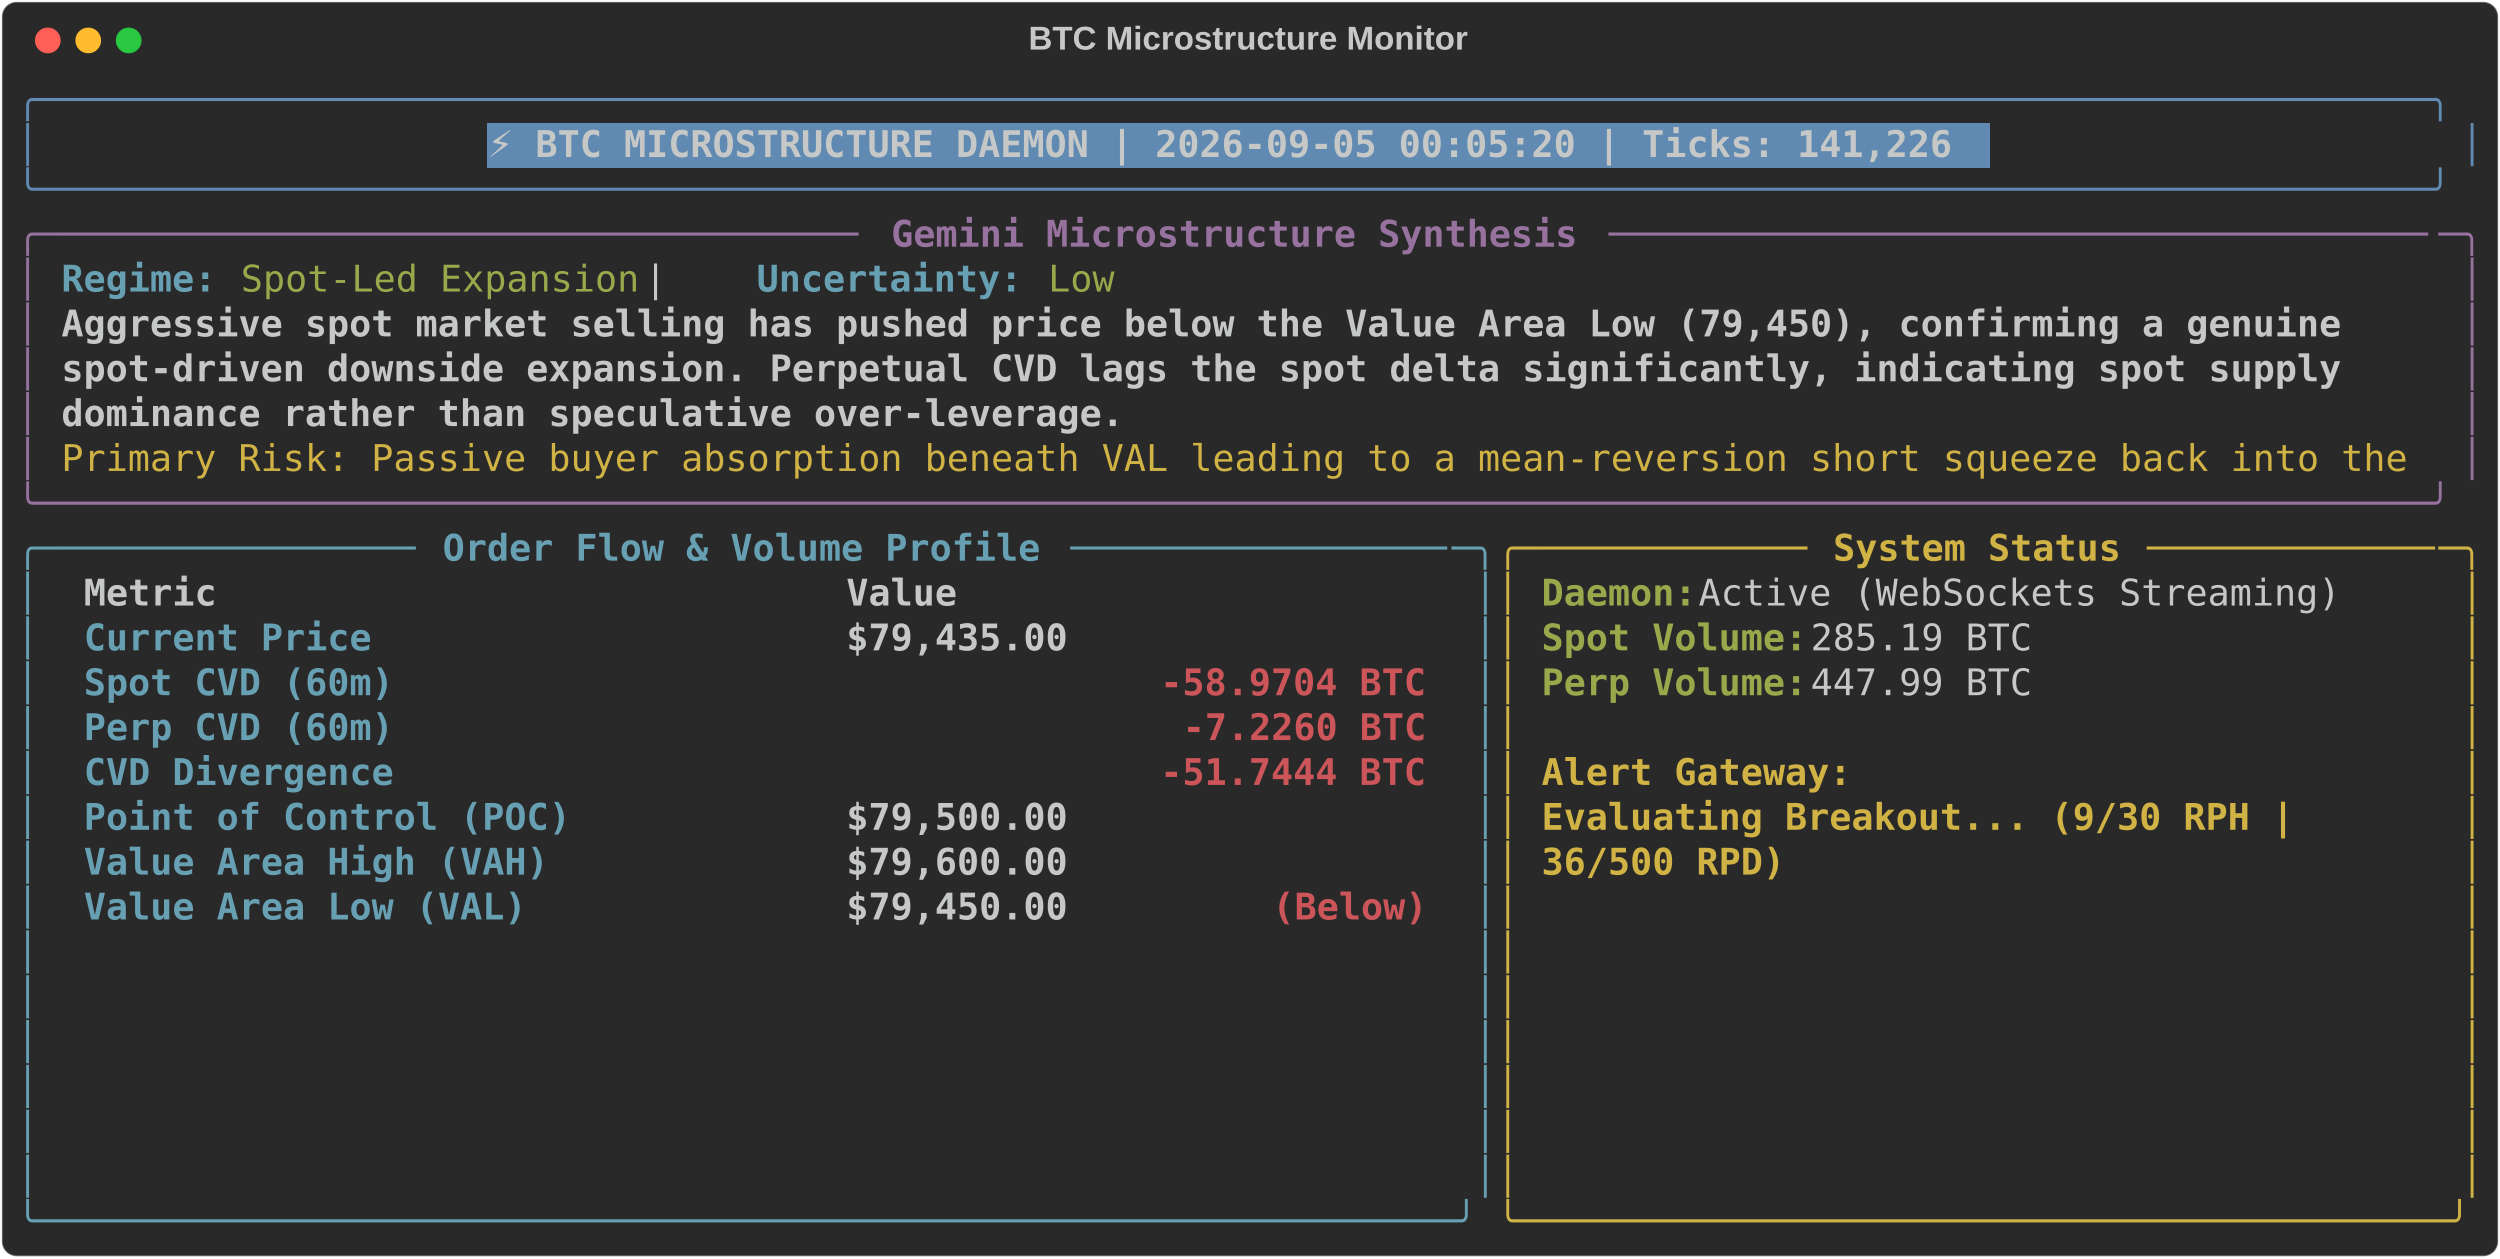
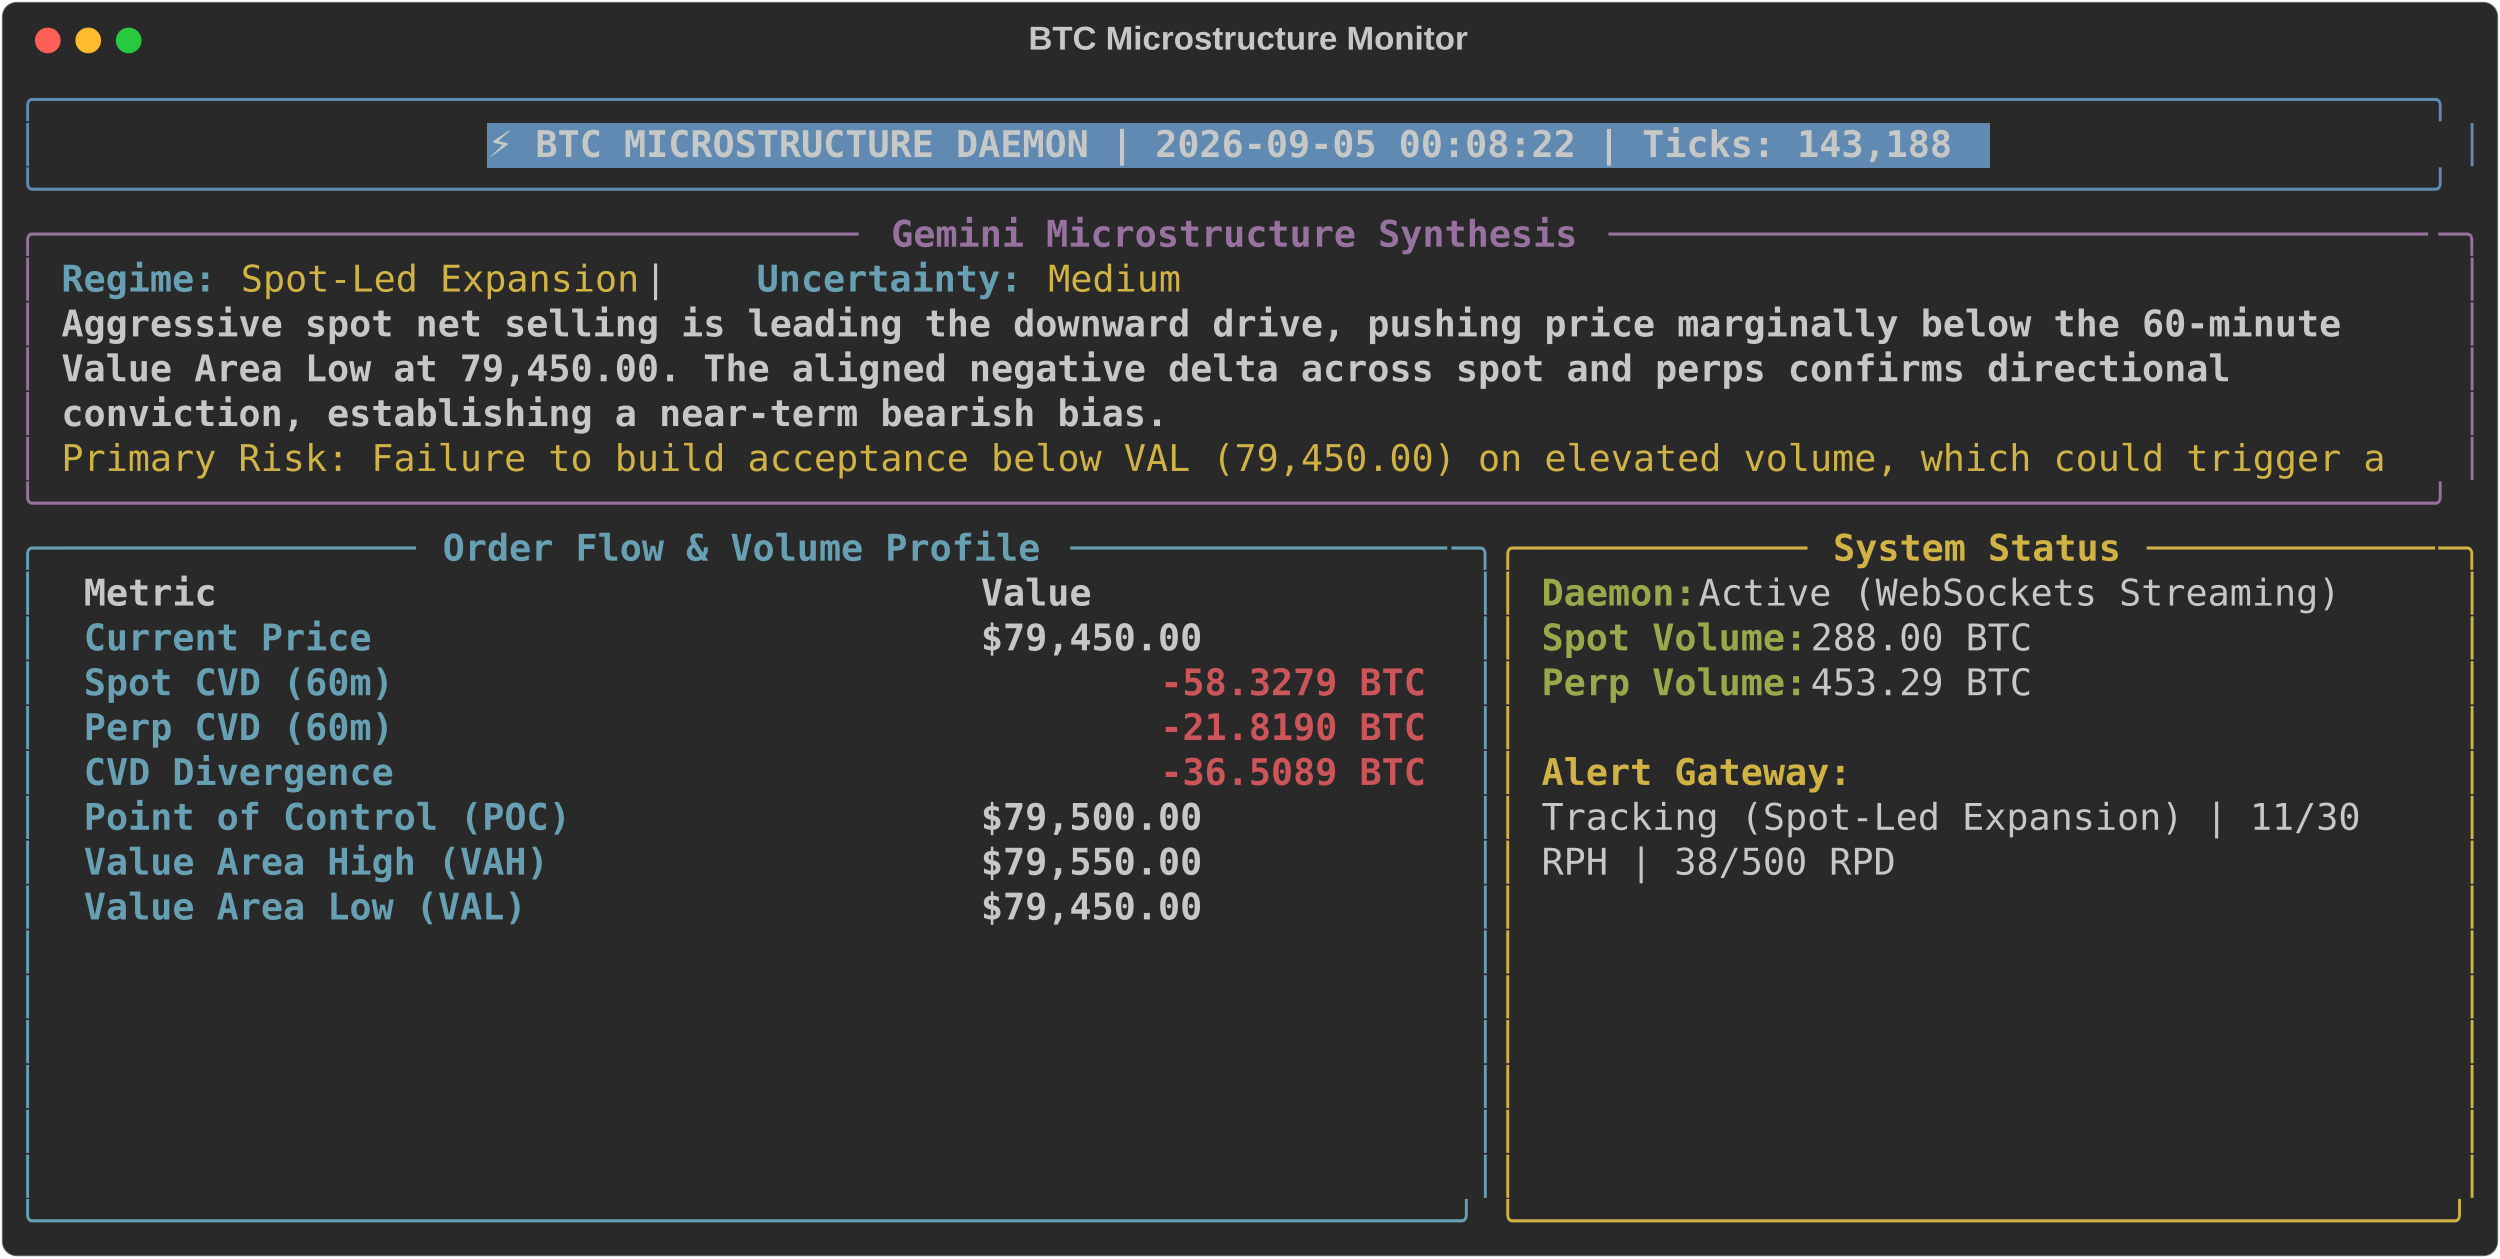
<svg xmlns="http://www.w3.org/2000/svg" class="rich-terminal" viewBox="0 0 1360 684.4">
  <style>

    @font-face {
        font-family: "Fira Code";
        src: local("FiraCode-Regular"),
                url("https://cdnjs.cloudflare.com/ajax/libs/firacode/6.2.0/woff2/FiraCode-Regular.woff2") format("woff2"),
                url("https://cdnjs.cloudflare.com/ajax/libs/firacode/6.2.0/woff/FiraCode-Regular.woff") format("woff");
        font-style: normal;
        font-weight: 400;
    }
    @font-face {
        font-family: "Fira Code";
        src: local("FiraCode-Bold"),
                url("https://cdnjs.cloudflare.com/ajax/libs/firacode/6.2.0/woff2/FiraCode-Bold.woff2") format("woff2"),
                url("https://cdnjs.cloudflare.com/ajax/libs/firacode/6.2.0/woff/FiraCode-Bold.woff") format("woff");
        font-style: bold;
        font-weight: 700;
    }

-     .terminal-1646920100-matrix {
+     .terminal-1876015833-matrix {
        font-family: Fira Code, monospace;
        font-size: 20px;
        line-height: 24.4px;
        font-variant-east-asian: full-width;
    }

-     .terminal-1646920100-title {
+     .terminal-1876015833-title {
        font-size: 18px;
        font-weight: bold;
        font-family: arial;
    }

-     .terminal-1646920100-r1 { fill: #608ab1 }
- .terminal-1646920100-r2 { fill: #c5c8c6 }
- .terminal-1646920100-r3 { fill: #c5c8c6;font-weight: bold }
- .terminal-1646920100-r4 { fill: #98729f }
- .terminal-1646920100-r5 { fill: #98729f;font-weight: bold }
- .terminal-1646920100-r6 { fill: #68a0b3;font-weight: bold }
- .terminal-1646920100-r7 { fill: #98a84b }
- .terminal-1646920100-r8 { fill: #d0b344 }
- .terminal-1646920100-r9 { fill: #68a0b3 }
- .terminal-1646920100-r10 { fill: #d0b344;font-weight: bold }
- .terminal-1646920100-r11 { fill: #98a84b;font-weight: bold }
- .terminal-1646920100-r12 { fill: #cc555a;font-weight: bold }
+     .terminal-1876015833-r1 { fill: #608ab1 }
+ .terminal-1876015833-r2 { fill: #c5c8c6 }
+ .terminal-1876015833-r3 { fill: #c5c8c6;font-weight: bold }
+ .terminal-1876015833-r4 { fill: #98729f }
+ .terminal-1876015833-r5 { fill: #98729f;font-weight: bold }
+ .terminal-1876015833-r6 { fill: #68a0b3;font-weight: bold }
+ .terminal-1876015833-r7 { fill: #d0b344 }
+ .terminal-1876015833-r8 { fill: #68a0b3 }
+ .terminal-1876015833-r9 { fill: #d0b344;font-weight: bold }
+ .terminal-1876015833-r10 { fill: #98a84b;font-weight: bold }
+ .terminal-1876015833-r11 { fill: #cc555a;font-weight: bold }
    </style>
  <defs>
-     <clipPath id="terminal-1646920100-clip-terminal">
+     <clipPath id="terminal-1876015833-clip-terminal">
      <rect x="0" y="0" width="1341.0" height="633.4" />
    </clipPath>
-     <clipPath id="terminal-1646920100-line-0">
+     <clipPath id="terminal-1876015833-line-0">
      <rect x="0" y="1.5" width="1342" height="24.65" />
    </clipPath>
-     <clipPath id="terminal-1646920100-line-1">
+     <clipPath id="terminal-1876015833-line-1">
      <rect x="0" y="25.9" width="1342" height="24.65" />
    </clipPath>
-     <clipPath id="terminal-1646920100-line-2">
+     <clipPath id="terminal-1876015833-line-2">
      <rect x="0" y="50.3" width="1342" height="24.65" />
    </clipPath>
-     <clipPath id="terminal-1646920100-line-3">
+     <clipPath id="terminal-1876015833-line-3">
      <rect x="0" y="74.7" width="1342" height="24.65" />
    </clipPath>
-     <clipPath id="terminal-1646920100-line-4">
+     <clipPath id="terminal-1876015833-line-4">
      <rect x="0" y="99.1" width="1342" height="24.65" />
    </clipPath>
-     <clipPath id="terminal-1646920100-line-5">
+     <clipPath id="terminal-1876015833-line-5">
      <rect x="0" y="123.5" width="1342" height="24.65" />
    </clipPath>
-     <clipPath id="terminal-1646920100-line-6">
+     <clipPath id="terminal-1876015833-line-6">
      <rect x="0" y="147.9" width="1342" height="24.65" />
    </clipPath>
-     <clipPath id="terminal-1646920100-line-7">
+     <clipPath id="terminal-1876015833-line-7">
      <rect x="0" y="172.3" width="1342" height="24.65" />
    </clipPath>
-     <clipPath id="terminal-1646920100-line-8">
+     <clipPath id="terminal-1876015833-line-8">
      <rect x="0" y="196.7" width="1342" height="24.65" />
    </clipPath>
-     <clipPath id="terminal-1646920100-line-9">
+     <clipPath id="terminal-1876015833-line-9">
      <rect x="0" y="221.1" width="1342" height="24.65" />
    </clipPath>
-     <clipPath id="terminal-1646920100-line-10">
+     <clipPath id="terminal-1876015833-line-10">
      <rect x="0" y="245.5" width="1342" height="24.65" />
    </clipPath>
-     <clipPath id="terminal-1646920100-line-11">
+     <clipPath id="terminal-1876015833-line-11">
      <rect x="0" y="269.9" width="1342" height="24.65" />
    </clipPath>
-     <clipPath id="terminal-1646920100-line-12">
+     <clipPath id="terminal-1876015833-line-12">
      <rect x="0" y="294.3" width="1342" height="24.65" />
    </clipPath>
-     <clipPath id="terminal-1646920100-line-13">
+     <clipPath id="terminal-1876015833-line-13">
      <rect x="0" y="318.7" width="1342" height="24.65" />
    </clipPath>
-     <clipPath id="terminal-1646920100-line-14">
+     <clipPath id="terminal-1876015833-line-14">
      <rect x="0" y="343.1" width="1342" height="24.65" />
    </clipPath>
-     <clipPath id="terminal-1646920100-line-15">
+     <clipPath id="terminal-1876015833-line-15">
      <rect x="0" y="367.5" width="1342" height="24.65" />
    </clipPath>
-     <clipPath id="terminal-1646920100-line-16">
+     <clipPath id="terminal-1876015833-line-16">
      <rect x="0" y="391.9" width="1342" height="24.65" />
    </clipPath>
-     <clipPath id="terminal-1646920100-line-17">
+     <clipPath id="terminal-1876015833-line-17">
      <rect x="0" y="416.3" width="1342" height="24.65" />
    </clipPath>
-     <clipPath id="terminal-1646920100-line-18">
+     <clipPath id="terminal-1876015833-line-18">
      <rect x="0" y="440.7" width="1342" height="24.65" />
    </clipPath>
-     <clipPath id="terminal-1646920100-line-19">
+     <clipPath id="terminal-1876015833-line-19">
      <rect x="0" y="465.1" width="1342" height="24.65" />
    </clipPath>
-     <clipPath id="terminal-1646920100-line-20">
+     <clipPath id="terminal-1876015833-line-20">
      <rect x="0" y="489.5" width="1342" height="24.65" />
    </clipPath>
-     <clipPath id="terminal-1646920100-line-21">
+     <clipPath id="terminal-1876015833-line-21">
      <rect x="0" y="513.9" width="1342" height="24.65" />
    </clipPath>
-     <clipPath id="terminal-1646920100-line-22">
+     <clipPath id="terminal-1876015833-line-22">
      <rect x="0" y="538.3" width="1342" height="24.65" />
    </clipPath>
-     <clipPath id="terminal-1646920100-line-23">
+     <clipPath id="terminal-1876015833-line-23">
      <rect x="0" y="562.7" width="1342" height="24.65" />
    </clipPath>
-     <clipPath id="terminal-1646920100-line-24">
+     <clipPath id="terminal-1876015833-line-24">
      <rect x="0" y="587.1" width="1342" height="24.65" />
    </clipPath>
  </defs>
  <rect fill="#292929" stroke="rgba(255,255,255,0.35)" stroke-width="1" x="1" y="1" width="1358" height="682.4" rx="8" />
-   <text class="terminal-1646920100-title" fill="#c5c8c6" text-anchor="middle" x="679" y="27">BTC Microstructure Monitor</text>
+   <text class="terminal-1876015833-title" fill="#c5c8c6" text-anchor="middle" x="679" y="27">BTC Microstructure Monitor</text>
  <g transform="translate(26,22)">
    <circle cx="0" cy="0" r="7" fill="#ff5f57" />
    <circle cx="22" cy="0" r="7" fill="#febc2e" />
    <circle cx="44" cy="0" r="7" fill="#28c840" />
  </g>
-   <g transform="translate(9, 41)" clip-path="url(#terminal-1646920100-clip-terminal)">
+   <g transform="translate(9, 41)" clip-path="url(#terminal-1876015833-clip-terminal)">
    <rect fill="#608ab1" x="256.2" y="25.9" width="817.4" height="24.65" shape-rendering="crispEdges" />
-     <g class="terminal-1646920100-matrix">
-       <text class="terminal-1646920100-r1" x="0" y="20" textLength="1342" clip-path="url(#terminal-1646920100-line-0)">╭────────────────────────────────────────────────────────────────────────────────────────────────────────────╮</text>
-       <text class="terminal-1646920100-r2" x="1342" y="20" textLength="12.2" clip-path="url(#terminal-1646920100-line-0)">
- </text>
-       <text class="terminal-1646920100-r1" x="0" y="44.4" textLength="12.2" clip-path="url(#terminal-1646920100-line-1)">│</text>
-       <text class="terminal-1646920100-r3" x="256.2" y="44.4" textLength="805.2" clip-path="url(#terminal-1646920100-line-1)">⚡ BTC MICROSTRUCTURE DAEMON | 2026-09-05 00:05:20 | Ticks: 141,226</text>
-       <text class="terminal-1646920100-r1" x="1329.8" y="44.4" textLength="12.2" clip-path="url(#terminal-1646920100-line-1)">│</text>
-       <text class="terminal-1646920100-r2" x="1342" y="44.4" textLength="12.2" clip-path="url(#terminal-1646920100-line-1)">
- </text>
-       <text class="terminal-1646920100-r1" x="0" y="68.8" textLength="1342" clip-path="url(#terminal-1646920100-line-2)">╰────────────────────────────────────────────────────────────────────────────────────────────────────────────╯</text>
-       <text class="terminal-1646920100-r2" x="1342" y="68.8" textLength="12.2" clip-path="url(#terminal-1646920100-line-2)">
- </text>
-       <text class="terminal-1646920100-r4" x="0" y="93.2" textLength="24.4" clip-path="url(#terminal-1646920100-line-3)">╭─</text>
-       <text class="terminal-1646920100-r4" x="24.4" y="93.2" textLength="439.2" clip-path="url(#terminal-1646920100-line-3)">────────────────────────────────────</text>
-       <text class="terminal-1646920100-r5" x="475.8" y="93.2" textLength="378.2" clip-path="url(#terminal-1646920100-line-3)">Gemini Microstructure Synthesis</text>
-       <text class="terminal-1646920100-r4" x="866.2" y="93.2" textLength="451.4" clip-path="url(#terminal-1646920100-line-3)">─────────────────────────────────────</text>
-       <text class="terminal-1646920100-r4" x="1317.6" y="93.2" textLength="24.4" clip-path="url(#terminal-1646920100-line-3)">─╮</text>
-       <text class="terminal-1646920100-r2" x="1342" y="93.2" textLength="12.2" clip-path="url(#terminal-1646920100-line-3)">
- </text>
-       <text class="terminal-1646920100-r4" x="0" y="117.6" textLength="12.2" clip-path="url(#terminal-1646920100-line-4)">│</text>
-       <text class="terminal-1646920100-r6" x="24.4" y="117.6" textLength="85.4" clip-path="url(#terminal-1646920100-line-4)">Regime:</text>
-       <text class="terminal-1646920100-r7" x="122" y="117.6" textLength="219.6" clip-path="url(#terminal-1646920100-line-4)">Spot-Led Expansion</text>
-       <text class="terminal-1646920100-r2" x="341.6" y="117.6" textLength="61" clip-path="url(#terminal-1646920100-line-4)">  |  </text>
-       <text class="terminal-1646920100-r6" x="402.6" y="117.6" textLength="146.4" clip-path="url(#terminal-1646920100-line-4)">Uncertainty:</text>
-       <text class="terminal-1646920100-r7" x="561.2" y="117.6" textLength="36.6" clip-path="url(#terminal-1646920100-line-4)">Low</text>
-       <text class="terminal-1646920100-r4" x="1329.8" y="117.6" textLength="12.2" clip-path="url(#terminal-1646920100-line-4)">│</text>
-       <text class="terminal-1646920100-r2" x="1342" y="117.6" textLength="12.2" clip-path="url(#terminal-1646920100-line-4)">
- </text>
-       <text class="terminal-1646920100-r4" x="0" y="142" textLength="12.2" clip-path="url(#terminal-1646920100-line-5)">│</text>
-       <text class="terminal-1646920100-r3" x="24.4" y="142" textLength="1268.8" clip-path="url(#terminal-1646920100-line-5)">Aggressive spot market selling has pushed price below the Value Area Low (79,450), confirming a genuine </text>
-       <text class="terminal-1646920100-r4" x="1329.8" y="142" textLength="12.2" clip-path="url(#terminal-1646920100-line-5)">│</text>
-       <text class="terminal-1646920100-r2" x="1342" y="142" textLength="12.2" clip-path="url(#terminal-1646920100-line-5)">
- </text>
-       <text class="terminal-1646920100-r4" x="0" y="166.4" textLength="12.2" clip-path="url(#terminal-1646920100-line-6)">│</text>
-       <text class="terminal-1646920100-r3" x="24.4" y="166.4" textLength="1268.8" clip-path="url(#terminal-1646920100-line-6)">spot-driven downside expansion. Perpetual CVD lags the spot delta significantly, indicating spot supply </text>
-       <text class="terminal-1646920100-r4" x="1329.8" y="166.4" textLength="12.2" clip-path="url(#terminal-1646920100-line-6)">│</text>
-       <text class="terminal-1646920100-r2" x="1342" y="166.4" textLength="12.2" clip-path="url(#terminal-1646920100-line-6)">
- </text>
-       <text class="terminal-1646920100-r4" x="0" y="190.8" textLength="12.2" clip-path="url(#terminal-1646920100-line-7)">│</text>
-       <text class="terminal-1646920100-r3" x="24.4" y="190.8" textLength="585.6" clip-path="url(#terminal-1646920100-line-7)">dominance rather than speculative over-leverage.</text>
-       <text class="terminal-1646920100-r4" x="1329.8" y="190.8" textLength="12.2" clip-path="url(#terminal-1646920100-line-7)">│</text>
-       <text class="terminal-1646920100-r2" x="1342" y="190.8" textLength="12.2" clip-path="url(#terminal-1646920100-line-7)">
- </text>
-       <text class="terminal-1646920100-r4" x="0" y="215.2" textLength="12.2" clip-path="url(#terminal-1646920100-line-8)">│</text>
-       <text class="terminal-1646920100-r8" x="24.4" y="215.2" textLength="1293.2" clip-path="url(#terminal-1646920100-line-8)">Primary Risk: Passive buyer absorption beneath VAL leading to a mean-reversion short squeeze back into the</text>
-       <text class="terminal-1646920100-r4" x="1329.8" y="215.2" textLength="12.2" clip-path="url(#terminal-1646920100-line-8)">│</text>
-       <text class="terminal-1646920100-r2" x="1342" y="215.2" textLength="12.2" clip-path="url(#terminal-1646920100-line-8)">
- </text>
-       <text class="terminal-1646920100-r4" x="0" y="239.6" textLength="1342" clip-path="url(#terminal-1646920100-line-9)">╰────────────────────────────────────────────────────────────────────────────────────────────────────────────╯</text>
-       <text class="terminal-1646920100-r2" x="1342" y="239.6" textLength="12.2" clip-path="url(#terminal-1646920100-line-9)">
- </text>
-       <text class="terminal-1646920100-r9" x="0" y="264" textLength="24.4" clip-path="url(#terminal-1646920100-line-10)">╭─</text>
-       <text class="terminal-1646920100-r9" x="24.4" y="264" textLength="195.2" clip-path="url(#terminal-1646920100-line-10)">────────────────</text>
-       <text class="terminal-1646920100-r6" x="231.8" y="264" textLength="329.4" clip-path="url(#terminal-1646920100-line-10)">Order Flow &amp; Volume Profile</text>
-       <text class="terminal-1646920100-r9" x="573.4" y="264" textLength="207.4" clip-path="url(#terminal-1646920100-line-10)">─────────────────</text>
-       <text class="terminal-1646920100-r9" x="780.8" y="264" textLength="24.4" clip-path="url(#terminal-1646920100-line-10)">─╮</text>
-       <text class="terminal-1646920100-r8" x="805.2" y="264" textLength="24.4" clip-path="url(#terminal-1646920100-line-10)">╭─</text>
-       <text class="terminal-1646920100-r8" x="829.6" y="264" textLength="146.4" clip-path="url(#terminal-1646920100-line-10)">────────────</text>
-       <text class="terminal-1646920100-r10" x="988.2" y="264" textLength="158.6" clip-path="url(#terminal-1646920100-line-10)">System Status</text>
-       <text class="terminal-1646920100-r8" x="1159" y="264" textLength="158.6" clip-path="url(#terminal-1646920100-line-10)">─────────────</text>
-       <text class="terminal-1646920100-r8" x="1317.6" y="264" textLength="24.4" clip-path="url(#terminal-1646920100-line-10)">─╮</text>
-       <text class="terminal-1646920100-r2" x="1342" y="264" textLength="12.2" clip-path="url(#terminal-1646920100-line-10)">
- </text>
-       <text class="terminal-1646920100-r9" x="0" y="288.4" textLength="12.2" clip-path="url(#terminal-1646920100-line-11)">│</text>
-       <text class="terminal-1646920100-r3" x="36.6" y="288.4" textLength="390.4" clip-path="url(#terminal-1646920100-line-11)">Metric                          </text>
-       <text class="terminal-1646920100-r3" x="451.4" y="288.4" textLength="317.2" clip-path="url(#terminal-1646920100-line-11)">                     Value</text>
-       <text class="terminal-1646920100-r9" x="793" y="288.4" textLength="12.2" clip-path="url(#terminal-1646920100-line-11)">│</text>
-       <text class="terminal-1646920100-r8" x="805.2" y="288.4" textLength="12.2" clip-path="url(#terminal-1646920100-line-11)">│</text>
-       <text class="terminal-1646920100-r11" x="829.6" y="288.4" textLength="85.4" clip-path="url(#terminal-1646920100-line-11)">Daemon:</text>
-       <text class="terminal-1646920100-r2" x="915" y="288.4" textLength="366" clip-path="url(#terminal-1646920100-line-11)"> Active (WebSockets Streaming)</text>
-       <text class="terminal-1646920100-r8" x="1329.8" y="288.4" textLength="12.2" clip-path="url(#terminal-1646920100-line-11)">│</text>
-       <text class="terminal-1646920100-r2" x="1342" y="288.4" textLength="12.2" clip-path="url(#terminal-1646920100-line-11)">
- </text>
-       <text class="terminal-1646920100-r9" x="0" y="312.8" textLength="12.2" clip-path="url(#terminal-1646920100-line-12)">│</text>
-       <text class="terminal-1646920100-r6" x="36.6" y="312.8" textLength="390.4" clip-path="url(#terminal-1646920100-line-12)">Current Price                   </text>
-       <text class="terminal-1646920100-r3" x="451.4" y="312.8" textLength="317.2" clip-path="url(#terminal-1646920100-line-12)">                $79,435.00</text>
-       <text class="terminal-1646920100-r9" x="793" y="312.8" textLength="12.2" clip-path="url(#terminal-1646920100-line-12)">│</text>
-       <text class="terminal-1646920100-r8" x="805.2" y="312.8" textLength="12.2" clip-path="url(#terminal-1646920100-line-12)">│</text>
-       <text class="terminal-1646920100-r11" x="829.6" y="312.8" textLength="146.4" clip-path="url(#terminal-1646920100-line-12)">Spot Volume:</text>
-       <text class="terminal-1646920100-r2" x="976" y="312.8" textLength="134.2" clip-path="url(#terminal-1646920100-line-12)"> 285.19 BTC</text>
-       <text class="terminal-1646920100-r8" x="1329.8" y="312.8" textLength="12.2" clip-path="url(#terminal-1646920100-line-12)">│</text>
-       <text class="terminal-1646920100-r2" x="1342" y="312.8" textLength="12.2" clip-path="url(#terminal-1646920100-line-12)">
- </text>
-       <text class="terminal-1646920100-r9" x="0" y="337.2" textLength="12.2" clip-path="url(#terminal-1646920100-line-13)">│</text>
-       <text class="terminal-1646920100-r6" x="36.6" y="337.2" textLength="390.4" clip-path="url(#terminal-1646920100-line-13)">Spot CVD (60m)                  </text>
-       <text class="terminal-1646920100-r12" x="622.2" y="337.2" textLength="146.4" clip-path="url(#terminal-1646920100-line-13)">-58.9704 BTC</text>
-       <text class="terminal-1646920100-r9" x="793" y="337.2" textLength="12.2" clip-path="url(#terminal-1646920100-line-13)">│</text>
-       <text class="terminal-1646920100-r8" x="805.2" y="337.2" textLength="12.2" clip-path="url(#terminal-1646920100-line-13)">│</text>
-       <text class="terminal-1646920100-r11" x="829.6" y="337.2" textLength="146.4" clip-path="url(#terminal-1646920100-line-13)">Perp Volume:</text>
-       <text class="terminal-1646920100-r2" x="976" y="337.2" textLength="134.2" clip-path="url(#terminal-1646920100-line-13)"> 447.99 BTC</text>
-       <text class="terminal-1646920100-r8" x="1329.8" y="337.2" textLength="12.2" clip-path="url(#terminal-1646920100-line-13)">│</text>
-       <text class="terminal-1646920100-r2" x="1342" y="337.2" textLength="12.2" clip-path="url(#terminal-1646920100-line-13)">
- </text>
-       <text class="terminal-1646920100-r9" x="0" y="361.6" textLength="12.2" clip-path="url(#terminal-1646920100-line-14)">│</text>
-       <text class="terminal-1646920100-r6" x="36.6" y="361.6" textLength="390.4" clip-path="url(#terminal-1646920100-line-14)">Perp CVD (60m)                  </text>
-       <text class="terminal-1646920100-r12" x="634.4" y="361.6" textLength="134.2" clip-path="url(#terminal-1646920100-line-14)">-7.2260 BTC</text>
-       <text class="terminal-1646920100-r9" x="793" y="361.6" textLength="12.2" clip-path="url(#terminal-1646920100-line-14)">│</text>
-       <text class="terminal-1646920100-r8" x="805.2" y="361.6" textLength="12.2" clip-path="url(#terminal-1646920100-line-14)">│</text>
-       <text class="terminal-1646920100-r8" x="1329.8" y="361.6" textLength="12.2" clip-path="url(#terminal-1646920100-line-14)">│</text>
-       <text class="terminal-1646920100-r2" x="1342" y="361.6" textLength="12.2" clip-path="url(#terminal-1646920100-line-14)">
- </text>
-       <text class="terminal-1646920100-r9" x="0" y="386" textLength="12.2" clip-path="url(#terminal-1646920100-line-15)">│</text>
-       <text class="terminal-1646920100-r6" x="36.6" y="386" textLength="390.4" clip-path="url(#terminal-1646920100-line-15)">CVD Divergence                  </text>
-       <text class="terminal-1646920100-r12" x="622.2" y="386" textLength="146.4" clip-path="url(#terminal-1646920100-line-15)">-51.7444 BTC</text>
-       <text class="terminal-1646920100-r9" x="793" y="386" textLength="12.2" clip-path="url(#terminal-1646920100-line-15)">│</text>
-       <text class="terminal-1646920100-r8" x="805.2" y="386" textLength="12.2" clip-path="url(#terminal-1646920100-line-15)">│</text>
-       <text class="terminal-1646920100-r10" x="829.6" y="386" textLength="170.8" clip-path="url(#terminal-1646920100-line-15)">Alert Gateway:</text>
-       <text class="terminal-1646920100-r8" x="1329.8" y="386" textLength="12.2" clip-path="url(#terminal-1646920100-line-15)">│</text>
-       <text class="terminal-1646920100-r2" x="1342" y="386" textLength="12.2" clip-path="url(#terminal-1646920100-line-15)">
- </text>
-       <text class="terminal-1646920100-r9" x="0" y="410.4" textLength="12.2" clip-path="url(#terminal-1646920100-line-16)">│</text>
-       <text class="terminal-1646920100-r6" x="36.6" y="410.4" textLength="390.4" clip-path="url(#terminal-1646920100-line-16)">Point of Control (POC)          </text>
-       <text class="terminal-1646920100-r3" x="451.4" y="410.4" textLength="317.2" clip-path="url(#terminal-1646920100-line-16)">                $79,500.00</text>
-       <text class="terminal-1646920100-r9" x="793" y="410.4" textLength="12.2" clip-path="url(#terminal-1646920100-line-16)">│</text>
-       <text class="terminal-1646920100-r8" x="805.2" y="410.4" textLength="12.2" clip-path="url(#terminal-1646920100-line-16)">│</text>
-       <text class="terminal-1646920100-r10" x="829.6" y="410.4" textLength="427" clip-path="url(#terminal-1646920100-line-16)">Evaluating Breakout... (9/30 RPH | </text>
-       <text class="terminal-1646920100-r8" x="1329.8" y="410.4" textLength="12.2" clip-path="url(#terminal-1646920100-line-16)">│</text>
-       <text class="terminal-1646920100-r2" x="1342" y="410.4" textLength="12.2" clip-path="url(#terminal-1646920100-line-16)">
- </text>
-       <text class="terminal-1646920100-r9" x="0" y="434.8" textLength="12.2" clip-path="url(#terminal-1646920100-line-17)">│</text>
-       <text class="terminal-1646920100-r6" x="36.6" y="434.8" textLength="390.4" clip-path="url(#terminal-1646920100-line-17)">Value Area High (VAH)           </text>
-       <text class="terminal-1646920100-r3" x="451.4" y="434.8" textLength="317.2" clip-path="url(#terminal-1646920100-line-17)">                $79,600.00</text>
-       <text class="terminal-1646920100-r9" x="793" y="434.8" textLength="12.2" clip-path="url(#terminal-1646920100-line-17)">│</text>
-       <text class="terminal-1646920100-r8" x="805.2" y="434.8" textLength="12.2" clip-path="url(#terminal-1646920100-line-17)">│</text>
-       <text class="terminal-1646920100-r10" x="829.6" y="434.8" textLength="134.2" clip-path="url(#terminal-1646920100-line-17)">36/500 RPD)</text>
-       <text class="terminal-1646920100-r8" x="1329.8" y="434.8" textLength="12.2" clip-path="url(#terminal-1646920100-line-17)">│</text>
-       <text class="terminal-1646920100-r2" x="1342" y="434.8" textLength="12.2" clip-path="url(#terminal-1646920100-line-17)">
- </text>
-       <text class="terminal-1646920100-r9" x="0" y="459.2" textLength="12.2" clip-path="url(#terminal-1646920100-line-18)">│</text>
-       <text class="terminal-1646920100-r6" x="36.6" y="459.2" textLength="390.4" clip-path="url(#terminal-1646920100-line-18)">Value Area Low (VAL)            </text>
-       <text class="terminal-1646920100-r3" x="451.4" y="459.2" textLength="231.8" clip-path="url(#terminal-1646920100-line-18)">        $79,450.00 </text>
-       <text class="terminal-1646920100-r12" x="683.2" y="459.2" textLength="85.4" clip-path="url(#terminal-1646920100-line-18)">(Below)</text>
-       <text class="terminal-1646920100-r9" x="793" y="459.2" textLength="12.2" clip-path="url(#terminal-1646920100-line-18)">│</text>
-       <text class="terminal-1646920100-r8" x="805.2" y="459.2" textLength="12.2" clip-path="url(#terminal-1646920100-line-18)">│</text>
-       <text class="terminal-1646920100-r8" x="1329.8" y="459.2" textLength="12.2" clip-path="url(#terminal-1646920100-line-18)">│</text>
-       <text class="terminal-1646920100-r2" x="1342" y="459.2" textLength="12.2" clip-path="url(#terminal-1646920100-line-18)">
- </text>
-       <text class="terminal-1646920100-r9" x="0" y="483.6" textLength="12.2" clip-path="url(#terminal-1646920100-line-19)">│</text>
-       <text class="terminal-1646920100-r9" x="793" y="483.6" textLength="12.2" clip-path="url(#terminal-1646920100-line-19)">│</text>
-       <text class="terminal-1646920100-r8" x="805.2" y="483.6" textLength="12.2" clip-path="url(#terminal-1646920100-line-19)">│</text>
-       <text class="terminal-1646920100-r8" x="1329.8" y="483.6" textLength="12.2" clip-path="url(#terminal-1646920100-line-19)">│</text>
-       <text class="terminal-1646920100-r2" x="1342" y="483.6" textLength="12.2" clip-path="url(#terminal-1646920100-line-19)">
- </text>
-       <text class="terminal-1646920100-r9" x="0" y="508" textLength="12.2" clip-path="url(#terminal-1646920100-line-20)">│</text>
-       <text class="terminal-1646920100-r9" x="793" y="508" textLength="12.2" clip-path="url(#terminal-1646920100-line-20)">│</text>
-       <text class="terminal-1646920100-r8" x="805.2" y="508" textLength="12.2" clip-path="url(#terminal-1646920100-line-20)">│</text>
-       <text class="terminal-1646920100-r8" x="1329.8" y="508" textLength="12.2" clip-path="url(#terminal-1646920100-line-20)">│</text>
-       <text class="terminal-1646920100-r2" x="1342" y="508" textLength="12.2" clip-path="url(#terminal-1646920100-line-20)">
- </text>
-       <text class="terminal-1646920100-r9" x="0" y="532.4" textLength="12.2" clip-path="url(#terminal-1646920100-line-21)">│</text>
-       <text class="terminal-1646920100-r9" x="793" y="532.4" textLength="12.2" clip-path="url(#terminal-1646920100-line-21)">│</text>
-       <text class="terminal-1646920100-r8" x="805.2" y="532.4" textLength="12.2" clip-path="url(#terminal-1646920100-line-21)">│</text>
-       <text class="terminal-1646920100-r8" x="1329.8" y="532.4" textLength="12.2" clip-path="url(#terminal-1646920100-line-21)">│</text>
-       <text class="terminal-1646920100-r2" x="1342" y="532.4" textLength="12.2" clip-path="url(#terminal-1646920100-line-21)">
- </text>
-       <text class="terminal-1646920100-r9" x="0" y="556.8" textLength="12.2" clip-path="url(#terminal-1646920100-line-22)">│</text>
-       <text class="terminal-1646920100-r9" x="793" y="556.8" textLength="12.2" clip-path="url(#terminal-1646920100-line-22)">│</text>
-       <text class="terminal-1646920100-r8" x="805.2" y="556.8" textLength="12.2" clip-path="url(#terminal-1646920100-line-22)">│</text>
-       <text class="terminal-1646920100-r8" x="1329.8" y="556.8" textLength="12.2" clip-path="url(#terminal-1646920100-line-22)">│</text>
-       <text class="terminal-1646920100-r2" x="1342" y="556.8" textLength="12.2" clip-path="url(#terminal-1646920100-line-22)">
- </text>
-       <text class="terminal-1646920100-r9" x="0" y="581.2" textLength="12.2" clip-path="url(#terminal-1646920100-line-23)">│</text>
-       <text class="terminal-1646920100-r9" x="793" y="581.2" textLength="12.2" clip-path="url(#terminal-1646920100-line-23)">│</text>
-       <text class="terminal-1646920100-r8" x="805.2" y="581.2" textLength="12.2" clip-path="url(#terminal-1646920100-line-23)">│</text>
-       <text class="terminal-1646920100-r8" x="1329.8" y="581.2" textLength="12.2" clip-path="url(#terminal-1646920100-line-23)">│</text>
-       <text class="terminal-1646920100-r2" x="1342" y="581.2" textLength="12.2" clip-path="url(#terminal-1646920100-line-23)">
- </text>
-       <text class="terminal-1646920100-r9" x="0" y="605.6" textLength="12.2" clip-path="url(#terminal-1646920100-line-24)">│</text>
-       <text class="terminal-1646920100-r9" x="793" y="605.6" textLength="12.2" clip-path="url(#terminal-1646920100-line-24)">│</text>
-       <text class="terminal-1646920100-r8" x="805.2" y="605.6" textLength="12.2" clip-path="url(#terminal-1646920100-line-24)">│</text>
-       <text class="terminal-1646920100-r8" x="1329.8" y="605.6" textLength="12.2" clip-path="url(#terminal-1646920100-line-24)">│</text>
-       <text class="terminal-1646920100-r2" x="1342" y="605.6" textLength="12.2" clip-path="url(#terminal-1646920100-line-24)">
- </text>
-       <text class="terminal-1646920100-r9" x="0" y="630" textLength="805.2" clip-path="url(#terminal-1646920100-line-25)">╰────────────────────────────────────────────────────────────────╯</text>
-       <text class="terminal-1646920100-r8" x="805.2" y="630" textLength="536.8" clip-path="url(#terminal-1646920100-line-25)">╰──────────────────────────────────────────╯</text>
-       <text class="terminal-1646920100-r2" x="1342" y="630" textLength="12.2" clip-path="url(#terminal-1646920100-line-25)">
+     <g class="terminal-1876015833-matrix">
+       <text class="terminal-1876015833-r1" x="0" y="20" textLength="1342" clip-path="url(#terminal-1876015833-line-0)">╭────────────────────────────────────────────────────────────────────────────────────────────────────────────╮</text>
+       <text class="terminal-1876015833-r2" x="1342" y="20" textLength="12.2" clip-path="url(#terminal-1876015833-line-0)">
+ </text>
+       <text class="terminal-1876015833-r1" x="0" y="44.4" textLength="12.2" clip-path="url(#terminal-1876015833-line-1)">│</text>
+       <text class="terminal-1876015833-r3" x="256.2" y="44.4" textLength="805.2" clip-path="url(#terminal-1876015833-line-1)">⚡ BTC MICROSTRUCTURE DAEMON | 2026-09-05 00:08:22 | Ticks: 143,188</text>
+       <text class="terminal-1876015833-r1" x="1329.8" y="44.4" textLength="12.2" clip-path="url(#terminal-1876015833-line-1)">│</text>
+       <text class="terminal-1876015833-r2" x="1342" y="44.4" textLength="12.2" clip-path="url(#terminal-1876015833-line-1)">
+ </text>
+       <text class="terminal-1876015833-r1" x="0" y="68.8" textLength="1342" clip-path="url(#terminal-1876015833-line-2)">╰────────────────────────────────────────────────────────────────────────────────────────────────────────────╯</text>
+       <text class="terminal-1876015833-r2" x="1342" y="68.8" textLength="12.2" clip-path="url(#terminal-1876015833-line-2)">
+ </text>
+       <text class="terminal-1876015833-r4" x="0" y="93.2" textLength="24.4" clip-path="url(#terminal-1876015833-line-3)">╭─</text>
+       <text class="terminal-1876015833-r4" x="24.4" y="93.2" textLength="439.2" clip-path="url(#terminal-1876015833-line-3)">────────────────────────────────────</text>
+       <text class="terminal-1876015833-r5" x="475.8" y="93.2" textLength="378.2" clip-path="url(#terminal-1876015833-line-3)">Gemini Microstructure Synthesis</text>
+       <text class="terminal-1876015833-r4" x="866.2" y="93.2" textLength="451.4" clip-path="url(#terminal-1876015833-line-3)">─────────────────────────────────────</text>
+       <text class="terminal-1876015833-r4" x="1317.6" y="93.2" textLength="24.4" clip-path="url(#terminal-1876015833-line-3)">─╮</text>
+       <text class="terminal-1876015833-r2" x="1342" y="93.2" textLength="12.2" clip-path="url(#terminal-1876015833-line-3)">
+ </text>
+       <text class="terminal-1876015833-r4" x="0" y="117.6" textLength="12.2" clip-path="url(#terminal-1876015833-line-4)">│</text>
+       <text class="terminal-1876015833-r6" x="24.4" y="117.6" textLength="85.4" clip-path="url(#terminal-1876015833-line-4)">Regime:</text>
+       <text class="terminal-1876015833-r7" x="122" y="117.6" textLength="219.6" clip-path="url(#terminal-1876015833-line-4)">Spot-Led Expansion</text>
+       <text class="terminal-1876015833-r2" x="341.6" y="117.6" textLength="61" clip-path="url(#terminal-1876015833-line-4)">  |  </text>
+       <text class="terminal-1876015833-r6" x="402.6" y="117.6" textLength="146.4" clip-path="url(#terminal-1876015833-line-4)">Uncertainty:</text>
+       <text class="terminal-1876015833-r7" x="561.2" y="117.6" textLength="73.2" clip-path="url(#terminal-1876015833-line-4)">Medium</text>
+       <text class="terminal-1876015833-r4" x="1329.8" y="117.6" textLength="12.2" clip-path="url(#terminal-1876015833-line-4)">│</text>
+       <text class="terminal-1876015833-r2" x="1342" y="117.6" textLength="12.2" clip-path="url(#terminal-1876015833-line-4)">
+ </text>
+       <text class="terminal-1876015833-r4" x="0" y="142" textLength="12.2" clip-path="url(#terminal-1876015833-line-5)">│</text>
+       <text class="terminal-1876015833-r3" x="24.4" y="142" textLength="1268.8" clip-path="url(#terminal-1876015833-line-5)">Aggressive spot net selling is leading the downward drive, pushing price marginally below the 60-minute </text>
+       <text class="terminal-1876015833-r4" x="1329.8" y="142" textLength="12.2" clip-path="url(#terminal-1876015833-line-5)">│</text>
+       <text class="terminal-1876015833-r2" x="1342" y="142" textLength="12.2" clip-path="url(#terminal-1876015833-line-5)">
+ </text>
+       <text class="terminal-1876015833-r4" x="0" y="166.4" textLength="12.2" clip-path="url(#terminal-1876015833-line-6)">│</text>
+       <text class="terminal-1876015833-r3" x="24.4" y="166.4" textLength="1207.8" clip-path="url(#terminal-1876015833-line-6)">Value Area Low at 79,450.00. The aligned negative delta across spot and perps confirms directional </text>
+       <text class="terminal-1876015833-r4" x="1329.8" y="166.4" textLength="12.2" clip-path="url(#terminal-1876015833-line-6)">│</text>
+       <text class="terminal-1876015833-r2" x="1342" y="166.4" textLength="12.2" clip-path="url(#terminal-1876015833-line-6)">
+ </text>
+       <text class="terminal-1876015833-r4" x="0" y="190.8" textLength="12.2" clip-path="url(#terminal-1876015833-line-7)">│</text>
+       <text class="terminal-1876015833-r3" x="24.4" y="190.8" textLength="610" clip-path="url(#terminal-1876015833-line-7)">conviction, establishing a near-term bearish bias.</text>
+       <text class="terminal-1876015833-r4" x="1329.8" y="190.8" textLength="12.2" clip-path="url(#terminal-1876015833-line-7)">│</text>
+       <text class="terminal-1876015833-r2" x="1342" y="190.8" textLength="12.2" clip-path="url(#terminal-1876015833-line-7)">
+ </text>
+       <text class="terminal-1876015833-r4" x="0" y="215.2" textLength="12.2" clip-path="url(#terminal-1876015833-line-8)">│</text>
+       <text class="terminal-1876015833-r7" x="24.4" y="215.2" textLength="1293.2" clip-path="url(#terminal-1876015833-line-8)">Primary Risk: Failure to build acceptance below VAL (79,450.00) on elevated volume, which could trigger a </text>
+       <text class="terminal-1876015833-r4" x="1329.8" y="215.2" textLength="12.2" clip-path="url(#terminal-1876015833-line-8)">│</text>
+       <text class="terminal-1876015833-r2" x="1342" y="215.2" textLength="12.2" clip-path="url(#terminal-1876015833-line-8)">
+ </text>
+       <text class="terminal-1876015833-r4" x="0" y="239.6" textLength="1342" clip-path="url(#terminal-1876015833-line-9)">╰────────────────────────────────────────────────────────────────────────────────────────────────────────────╯</text>
+       <text class="terminal-1876015833-r2" x="1342" y="239.6" textLength="12.2" clip-path="url(#terminal-1876015833-line-9)">
+ </text>
+       <text class="terminal-1876015833-r8" x="0" y="264" textLength="24.4" clip-path="url(#terminal-1876015833-line-10)">╭─</text>
+       <text class="terminal-1876015833-r8" x="24.4" y="264" textLength="195.2" clip-path="url(#terminal-1876015833-line-10)">────────────────</text>
+       <text class="terminal-1876015833-r6" x="231.8" y="264" textLength="329.4" clip-path="url(#terminal-1876015833-line-10)">Order Flow &amp; Volume Profile</text>
+       <text class="terminal-1876015833-r8" x="573.4" y="264" textLength="207.4" clip-path="url(#terminal-1876015833-line-10)">─────────────────</text>
+       <text class="terminal-1876015833-r8" x="780.8" y="264" textLength="24.4" clip-path="url(#terminal-1876015833-line-10)">─╮</text>
+       <text class="terminal-1876015833-r7" x="805.2" y="264" textLength="24.4" clip-path="url(#terminal-1876015833-line-10)">╭─</text>
+       <text class="terminal-1876015833-r7" x="829.6" y="264" textLength="146.4" clip-path="url(#terminal-1876015833-line-10)">────────────</text>
+       <text class="terminal-1876015833-r9" x="988.2" y="264" textLength="158.6" clip-path="url(#terminal-1876015833-line-10)">System Status</text>
+       <text class="terminal-1876015833-r7" x="1159" y="264" textLength="158.6" clip-path="url(#terminal-1876015833-line-10)">─────────────</text>
+       <text class="terminal-1876015833-r7" x="1317.6" y="264" textLength="24.4" clip-path="url(#terminal-1876015833-line-10)">─╮</text>
+       <text class="terminal-1876015833-r2" x="1342" y="264" textLength="12.2" clip-path="url(#terminal-1876015833-line-10)">
+ </text>
+       <text class="terminal-1876015833-r8" x="0" y="288.4" textLength="12.2" clip-path="url(#terminal-1876015833-line-11)">│</text>
+       <text class="terminal-1876015833-r3" x="36.6" y="288.4" textLength="463.6" clip-path="url(#terminal-1876015833-line-11)">Metric                                </text>
+       <text class="terminal-1876015833-r3" x="524.6" y="288.4" textLength="244" clip-path="url(#terminal-1876015833-line-11)">               Value</text>
+       <text class="terminal-1876015833-r8" x="793" y="288.4" textLength="12.2" clip-path="url(#terminal-1876015833-line-11)">│</text>
+       <text class="terminal-1876015833-r7" x="805.2" y="288.4" textLength="12.2" clip-path="url(#terminal-1876015833-line-11)">│</text>
+       <text class="terminal-1876015833-r10" x="829.6" y="288.4" textLength="85.4" clip-path="url(#terminal-1876015833-line-11)">Daemon:</text>
+       <text class="terminal-1876015833-r2" x="915" y="288.4" textLength="366" clip-path="url(#terminal-1876015833-line-11)"> Active (WebSockets Streaming)</text>
+       <text class="terminal-1876015833-r7" x="1329.8" y="288.4" textLength="12.2" clip-path="url(#terminal-1876015833-line-11)">│</text>
+       <text class="terminal-1876015833-r2" x="1342" y="288.4" textLength="12.2" clip-path="url(#terminal-1876015833-line-11)">
+ </text>
+       <text class="terminal-1876015833-r8" x="0" y="312.8" textLength="12.2" clip-path="url(#terminal-1876015833-line-12)">│</text>
+       <text class="terminal-1876015833-r6" x="36.6" y="312.8" textLength="463.6" clip-path="url(#terminal-1876015833-line-12)">Current Price                         </text>
+       <text class="terminal-1876015833-r3" x="524.6" y="312.8" textLength="244" clip-path="url(#terminal-1876015833-line-12)">          $79,450.00</text>
+       <text class="terminal-1876015833-r8" x="793" y="312.8" textLength="12.2" clip-path="url(#terminal-1876015833-line-12)">│</text>
+       <text class="terminal-1876015833-r7" x="805.2" y="312.8" textLength="12.2" clip-path="url(#terminal-1876015833-line-12)">│</text>
+       <text class="terminal-1876015833-r10" x="829.6" y="312.8" textLength="146.4" clip-path="url(#terminal-1876015833-line-12)">Spot Volume:</text>
+       <text class="terminal-1876015833-r2" x="976" y="312.8" textLength="134.2" clip-path="url(#terminal-1876015833-line-12)"> 288.00 BTC</text>
+       <text class="terminal-1876015833-r7" x="1329.8" y="312.8" textLength="12.2" clip-path="url(#terminal-1876015833-line-12)">│</text>
+       <text class="terminal-1876015833-r2" x="1342" y="312.8" textLength="12.2" clip-path="url(#terminal-1876015833-line-12)">
+ </text>
+       <text class="terminal-1876015833-r8" x="0" y="337.2" textLength="12.2" clip-path="url(#terminal-1876015833-line-13)">│</text>
+       <text class="terminal-1876015833-r6" x="36.6" y="337.2" textLength="463.6" clip-path="url(#terminal-1876015833-line-13)">Spot CVD (60m)                        </text>
+       <text class="terminal-1876015833-r11" x="622.2" y="337.2" textLength="146.4" clip-path="url(#terminal-1876015833-line-13)">-58.3279 BTC</text>
+       <text class="terminal-1876015833-r8" x="793" y="337.2" textLength="12.2" clip-path="url(#terminal-1876015833-line-13)">│</text>
+       <text class="terminal-1876015833-r7" x="805.2" y="337.2" textLength="12.2" clip-path="url(#terminal-1876015833-line-13)">│</text>
+       <text class="terminal-1876015833-r10" x="829.6" y="337.2" textLength="146.4" clip-path="url(#terminal-1876015833-line-13)">Perp Volume:</text>
+       <text class="terminal-1876015833-r2" x="976" y="337.2" textLength="134.2" clip-path="url(#terminal-1876015833-line-13)"> 453.29 BTC</text>
+       <text class="terminal-1876015833-r7" x="1329.8" y="337.2" textLength="12.2" clip-path="url(#terminal-1876015833-line-13)">│</text>
+       <text class="terminal-1876015833-r2" x="1342" y="337.2" textLength="12.2" clip-path="url(#terminal-1876015833-line-13)">
+ </text>
+       <text class="terminal-1876015833-r8" x="0" y="361.6" textLength="12.2" clip-path="url(#terminal-1876015833-line-14)">│</text>
+       <text class="terminal-1876015833-r6" x="36.6" y="361.6" textLength="463.6" clip-path="url(#terminal-1876015833-line-14)">Perp CVD (60m)                        </text>
+       <text class="terminal-1876015833-r11" x="622.2" y="361.6" textLength="146.4" clip-path="url(#terminal-1876015833-line-14)">-21.8190 BTC</text>
+       <text class="terminal-1876015833-r8" x="793" y="361.6" textLength="12.2" clip-path="url(#terminal-1876015833-line-14)">│</text>
+       <text class="terminal-1876015833-r7" x="805.2" y="361.6" textLength="12.2" clip-path="url(#terminal-1876015833-line-14)">│</text>
+       <text class="terminal-1876015833-r7" x="1329.8" y="361.6" textLength="12.2" clip-path="url(#terminal-1876015833-line-14)">│</text>
+       <text class="terminal-1876015833-r2" x="1342" y="361.6" textLength="12.2" clip-path="url(#terminal-1876015833-line-14)">
+ </text>
+       <text class="terminal-1876015833-r8" x="0" y="386" textLength="12.2" clip-path="url(#terminal-1876015833-line-15)">│</text>
+       <text class="terminal-1876015833-r6" x="36.6" y="386" textLength="463.6" clip-path="url(#terminal-1876015833-line-15)">CVD Divergence                        </text>
+       <text class="terminal-1876015833-r11" x="622.2" y="386" textLength="146.4" clip-path="url(#terminal-1876015833-line-15)">-36.5089 BTC</text>
+       <text class="terminal-1876015833-r8" x="793" y="386" textLength="12.2" clip-path="url(#terminal-1876015833-line-15)">│</text>
+       <text class="terminal-1876015833-r7" x="805.2" y="386" textLength="12.2" clip-path="url(#terminal-1876015833-line-15)">│</text>
+       <text class="terminal-1876015833-r9" x="829.6" y="386" textLength="170.8" clip-path="url(#terminal-1876015833-line-15)">Alert Gateway:</text>
+       <text class="terminal-1876015833-r7" x="1329.8" y="386" textLength="12.2" clip-path="url(#terminal-1876015833-line-15)">│</text>
+       <text class="terminal-1876015833-r2" x="1342" y="386" textLength="12.2" clip-path="url(#terminal-1876015833-line-15)">
+ </text>
+       <text class="terminal-1876015833-r8" x="0" y="410.4" textLength="12.2" clip-path="url(#terminal-1876015833-line-16)">│</text>
+       <text class="terminal-1876015833-r6" x="36.6" y="410.4" textLength="463.6" clip-path="url(#terminal-1876015833-line-16)">Point of Control (POC)                </text>
+       <text class="terminal-1876015833-r3" x="524.6" y="410.4" textLength="244" clip-path="url(#terminal-1876015833-line-16)">          $79,500.00</text>
+       <text class="terminal-1876015833-r8" x="793" y="410.4" textLength="12.2" clip-path="url(#terminal-1876015833-line-16)">│</text>
+       <text class="terminal-1876015833-r7" x="805.2" y="410.4" textLength="12.2" clip-path="url(#terminal-1876015833-line-16)">│</text>
+       <text class="terminal-1876015833-r2" x="829.6" y="410.4" textLength="463.6" clip-path="url(#terminal-1876015833-line-16)">Tracking (Spot-Led Expansion) | 11/30 </text>
+       <text class="terminal-1876015833-r7" x="1329.8" y="410.4" textLength="12.2" clip-path="url(#terminal-1876015833-line-16)">│</text>
+       <text class="terminal-1876015833-r2" x="1342" y="410.4" textLength="12.2" clip-path="url(#terminal-1876015833-line-16)">
+ </text>
+       <text class="terminal-1876015833-r8" x="0" y="434.8" textLength="12.2" clip-path="url(#terminal-1876015833-line-17)">│</text>
+       <text class="terminal-1876015833-r6" x="36.6" y="434.8" textLength="463.6" clip-path="url(#terminal-1876015833-line-17)">Value Area High (VAH)                 </text>
+       <text class="terminal-1876015833-r3" x="524.6" y="434.8" textLength="244" clip-path="url(#terminal-1876015833-line-17)">          $79,550.00</text>
+       <text class="terminal-1876015833-r8" x="793" y="434.8" textLength="12.2" clip-path="url(#terminal-1876015833-line-17)">│</text>
+       <text class="terminal-1876015833-r7" x="805.2" y="434.8" textLength="12.2" clip-path="url(#terminal-1876015833-line-17)">│</text>
+       <text class="terminal-1876015833-r2" x="829.6" y="434.8" textLength="195.2" clip-path="url(#terminal-1876015833-line-17)">RPH | 38/500 RPD</text>
+       <text class="terminal-1876015833-r7" x="1329.8" y="434.8" textLength="12.2" clip-path="url(#terminal-1876015833-line-17)">│</text>
+       <text class="terminal-1876015833-r2" x="1342" y="434.8" textLength="12.2" clip-path="url(#terminal-1876015833-line-17)">
+ </text>
+       <text class="terminal-1876015833-r8" x="0" y="459.2" textLength="12.2" clip-path="url(#terminal-1876015833-line-18)">│</text>
+       <text class="terminal-1876015833-r6" x="36.6" y="459.2" textLength="463.6" clip-path="url(#terminal-1876015833-line-18)">Value Area Low (VAL)                  </text>
+       <text class="terminal-1876015833-r3" x="524.6" y="459.2" textLength="244" clip-path="url(#terminal-1876015833-line-18)">          $79,450.00</text>
+       <text class="terminal-1876015833-r8" x="793" y="459.2" textLength="12.2" clip-path="url(#terminal-1876015833-line-18)">│</text>
+       <text class="terminal-1876015833-r7" x="805.2" y="459.2" textLength="12.2" clip-path="url(#terminal-1876015833-line-18)">│</text>
+       <text class="terminal-1876015833-r7" x="1329.8" y="459.2" textLength="12.2" clip-path="url(#terminal-1876015833-line-18)">│</text>
+       <text class="terminal-1876015833-r2" x="1342" y="459.2" textLength="12.2" clip-path="url(#terminal-1876015833-line-18)">
+ </text>
+       <text class="terminal-1876015833-r8" x="0" y="483.6" textLength="12.2" clip-path="url(#terminal-1876015833-line-19)">│</text>
+       <text class="terminal-1876015833-r8" x="793" y="483.6" textLength="12.2" clip-path="url(#terminal-1876015833-line-19)">│</text>
+       <text class="terminal-1876015833-r7" x="805.2" y="483.6" textLength="12.2" clip-path="url(#terminal-1876015833-line-19)">│</text>
+       <text class="terminal-1876015833-r7" x="1329.8" y="483.6" textLength="12.2" clip-path="url(#terminal-1876015833-line-19)">│</text>
+       <text class="terminal-1876015833-r2" x="1342" y="483.6" textLength="12.2" clip-path="url(#terminal-1876015833-line-19)">
+ </text>
+       <text class="terminal-1876015833-r8" x="0" y="508" textLength="12.2" clip-path="url(#terminal-1876015833-line-20)">│</text>
+       <text class="terminal-1876015833-r8" x="793" y="508" textLength="12.2" clip-path="url(#terminal-1876015833-line-20)">│</text>
+       <text class="terminal-1876015833-r7" x="805.2" y="508" textLength="12.2" clip-path="url(#terminal-1876015833-line-20)">│</text>
+       <text class="terminal-1876015833-r7" x="1329.8" y="508" textLength="12.2" clip-path="url(#terminal-1876015833-line-20)">│</text>
+       <text class="terminal-1876015833-r2" x="1342" y="508" textLength="12.2" clip-path="url(#terminal-1876015833-line-20)">
+ </text>
+       <text class="terminal-1876015833-r8" x="0" y="532.4" textLength="12.2" clip-path="url(#terminal-1876015833-line-21)">│</text>
+       <text class="terminal-1876015833-r8" x="793" y="532.4" textLength="12.2" clip-path="url(#terminal-1876015833-line-21)">│</text>
+       <text class="terminal-1876015833-r7" x="805.2" y="532.4" textLength="12.2" clip-path="url(#terminal-1876015833-line-21)">│</text>
+       <text class="terminal-1876015833-r7" x="1329.8" y="532.4" textLength="12.2" clip-path="url(#terminal-1876015833-line-21)">│</text>
+       <text class="terminal-1876015833-r2" x="1342" y="532.4" textLength="12.2" clip-path="url(#terminal-1876015833-line-21)">
+ </text>
+       <text class="terminal-1876015833-r8" x="0" y="556.8" textLength="12.2" clip-path="url(#terminal-1876015833-line-22)">│</text>
+       <text class="terminal-1876015833-r8" x="793" y="556.8" textLength="12.2" clip-path="url(#terminal-1876015833-line-22)">│</text>
+       <text class="terminal-1876015833-r7" x="805.2" y="556.8" textLength="12.2" clip-path="url(#terminal-1876015833-line-22)">│</text>
+       <text class="terminal-1876015833-r7" x="1329.8" y="556.8" textLength="12.2" clip-path="url(#terminal-1876015833-line-22)">│</text>
+       <text class="terminal-1876015833-r2" x="1342" y="556.8" textLength="12.2" clip-path="url(#terminal-1876015833-line-22)">
+ </text>
+       <text class="terminal-1876015833-r8" x="0" y="581.2" textLength="12.2" clip-path="url(#terminal-1876015833-line-23)">│</text>
+       <text class="terminal-1876015833-r8" x="793" y="581.2" textLength="12.2" clip-path="url(#terminal-1876015833-line-23)">│</text>
+       <text class="terminal-1876015833-r7" x="805.2" y="581.2" textLength="12.2" clip-path="url(#terminal-1876015833-line-23)">│</text>
+       <text class="terminal-1876015833-r7" x="1329.8" y="581.2" textLength="12.2" clip-path="url(#terminal-1876015833-line-23)">│</text>
+       <text class="terminal-1876015833-r2" x="1342" y="581.2" textLength="12.2" clip-path="url(#terminal-1876015833-line-23)">
+ </text>
+       <text class="terminal-1876015833-r8" x="0" y="605.6" textLength="12.2" clip-path="url(#terminal-1876015833-line-24)">│</text>
+       <text class="terminal-1876015833-r8" x="793" y="605.6" textLength="12.2" clip-path="url(#terminal-1876015833-line-24)">│</text>
+       <text class="terminal-1876015833-r7" x="805.2" y="605.6" textLength="12.2" clip-path="url(#terminal-1876015833-line-24)">│</text>
+       <text class="terminal-1876015833-r7" x="1329.8" y="605.6" textLength="12.2" clip-path="url(#terminal-1876015833-line-24)">│</text>
+       <text class="terminal-1876015833-r2" x="1342" y="605.6" textLength="12.2" clip-path="url(#terminal-1876015833-line-24)">
+ </text>
+       <text class="terminal-1876015833-r8" x="0" y="630" textLength="805.2" clip-path="url(#terminal-1876015833-line-25)">╰────────────────────────────────────────────────────────────────╯</text>
+       <text class="terminal-1876015833-r7" x="805.2" y="630" textLength="536.8" clip-path="url(#terminal-1876015833-line-25)">╰──────────────────────────────────────────╯</text>
+       <text class="terminal-1876015833-r2" x="1342" y="630" textLength="12.2" clip-path="url(#terminal-1876015833-line-25)">
</text>
    </g>
  </g>
</svg>
